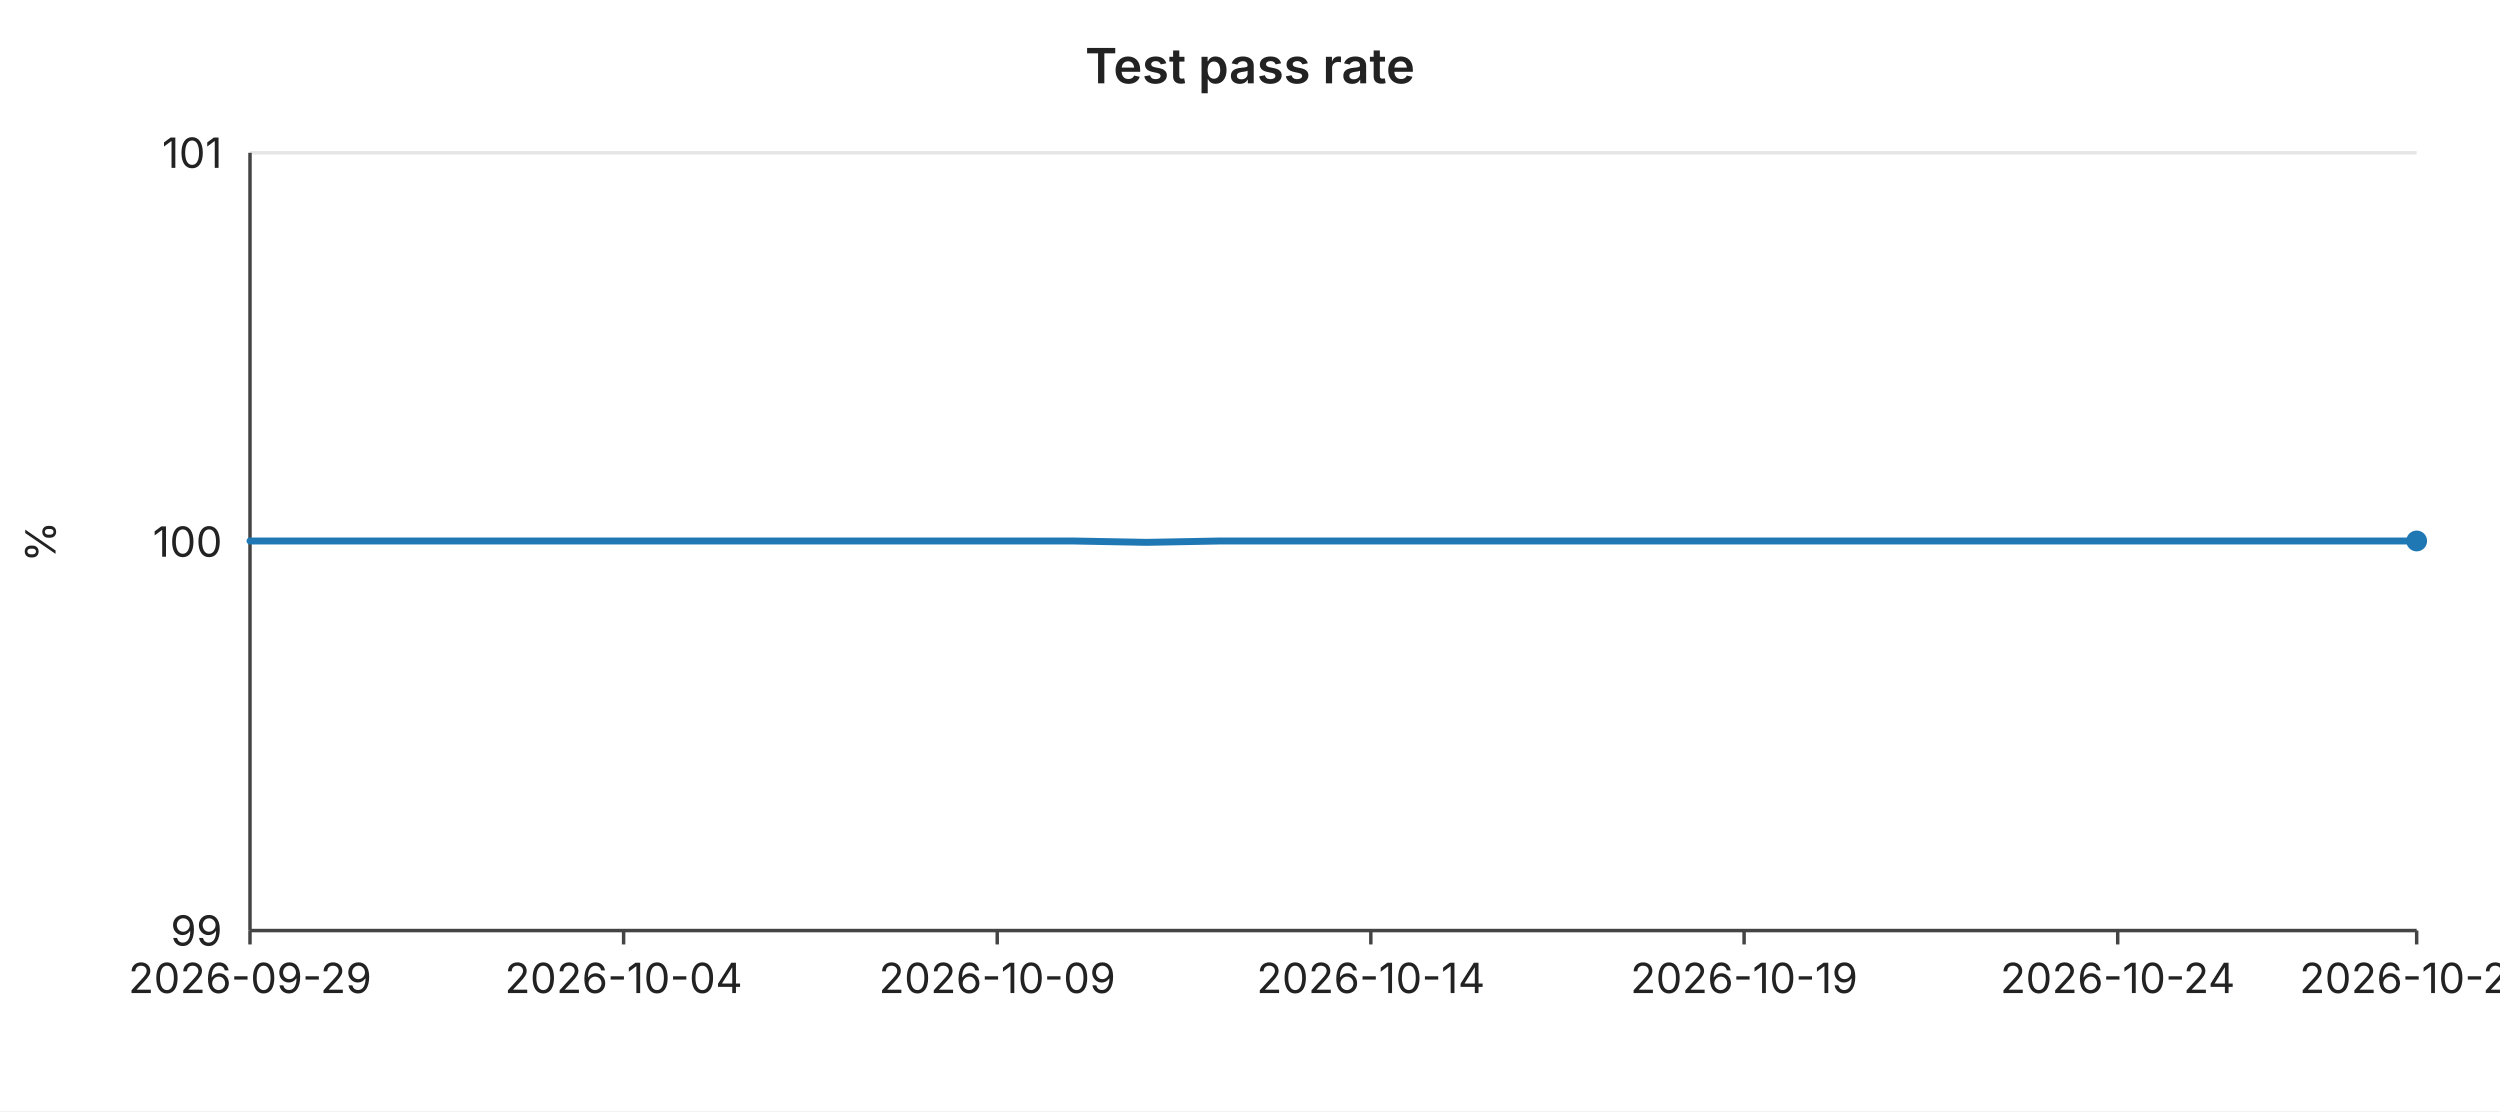
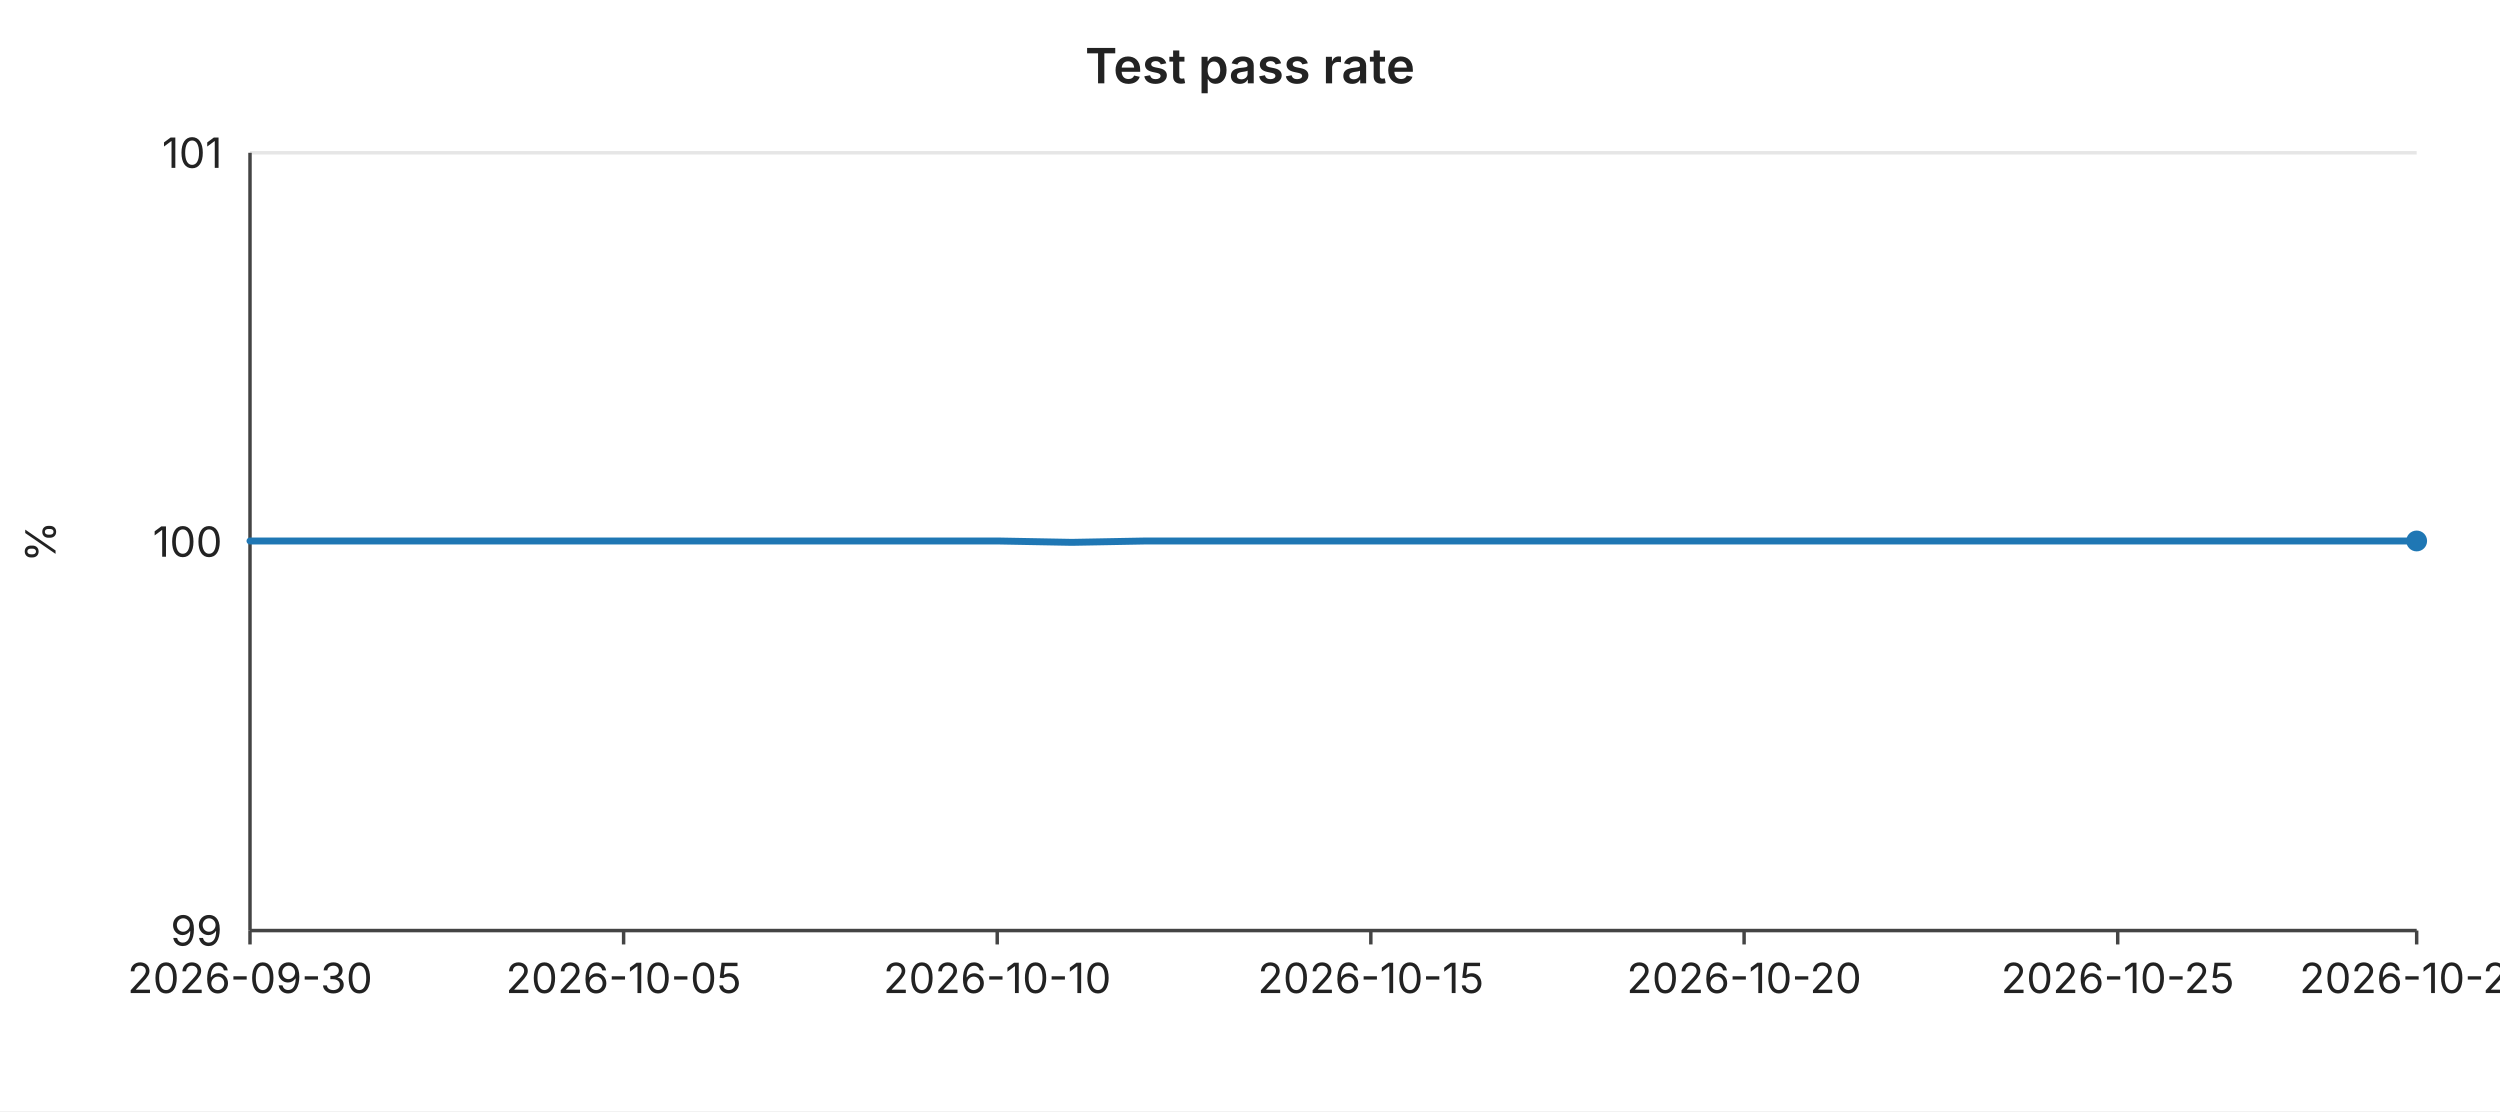
<svg xmlns="http://www.w3.org/2000/svg" width="720" height="320" viewBox="0 0 720 320" font-family="-apple-system,BlinkMacSystemFont,Segoe UI,sans-serif" font-size="12">
  <rect width="720" height="320" fill="#ffffff" />
  <text x="360" y="24" text-anchor="middle" font-size="14" font-weight="600" fill="#222">Test pass rate</text>
  <line x1="72" y1="44.0" x2="696" y2="44.0" stroke="#e6e6e6" stroke-width="1" />
  <text x="64" y="44.0" text-anchor="end" dominant-baseline="middle" fill="#222">101</text>
  <line x1="72" y1="156.0" x2="696" y2="156.0" stroke="#e6e6e6" stroke-width="1" />
  <text x="64" y="156.0" text-anchor="end" dominant-baseline="middle" fill="#222">100</text>
  <line x1="72" y1="268.0" x2="696" y2="268.0" stroke="#e6e6e6" stroke-width="1" />
  <text x="64" y="268.0" text-anchor="end" dominant-baseline="middle" fill="#222">99</text>
  <text x="16" y="156" text-anchor="middle" fill="#222" transform="rotate(-90 16 156)">%</text>
  <line x1="72" y1="44" x2="72" y2="268" stroke="#444" stroke-width="1" />
  <line x1="72" y1="268" x2="696" y2="268" stroke="#444" stroke-width="1" />
  <line x1="72.0" y1="268" x2="72.0" y2="272" stroke="#444" stroke-width="1" />
-   <text x="72.0" y="286" text-anchor="middle" fill="#222">2026-09-29</text>
+   <text x="72.0" y="286" text-anchor="middle" fill="#222">2026-09-30</text>
  <line x1="179.6" y1="268" x2="179.6" y2="272" stroke="#444" stroke-width="1" />
-   <text x="179.6" y="286" text-anchor="middle" fill="#222">2026-10-04</text>
+   <text x="179.6" y="286" text-anchor="middle" fill="#222">2026-10-05</text>
  <line x1="287.2" y1="268" x2="287.2" y2="272" stroke="#444" stroke-width="1" />
-   <text x="287.2" y="286" text-anchor="middle" fill="#222">2026-10-09</text>
+   <text x="287.2" y="286" text-anchor="middle" fill="#222">2026-10-10</text>
  <line x1="394.8" y1="268" x2="394.8" y2="272" stroke="#444" stroke-width="1" />
-   <text x="394.8" y="286" text-anchor="middle" fill="#222">2026-10-14</text>
+   <text x="394.8" y="286" text-anchor="middle" fill="#222">2026-10-15</text>
  <line x1="502.3" y1="268" x2="502.3" y2="272" stroke="#444" stroke-width="1" />
-   <text x="502.3" y="286" text-anchor="middle" fill="#222">2026-10-19</text>
+   <text x="502.3" y="286" text-anchor="middle" fill="#222">2026-10-20</text>
  <line x1="609.9" y1="268" x2="609.9" y2="272" stroke="#444" stroke-width="1" />
-   <text x="609.9" y="286" text-anchor="middle" fill="#222">2026-10-24</text>
+   <text x="609.9" y="286" text-anchor="middle" fill="#222">2026-10-25</text>
  <line x1="696.0" y1="268" x2="696.0" y2="272" stroke="#444" stroke-width="1" />
-   <text x="696.0" y="286" text-anchor="middle" fill="#222">2026-10-28</text>
-   <polyline fill="none" stroke="#1f77b4" stroke-width="2" stroke-linejoin="round" stroke-linecap="round" points="72.0,155.8 93.5,155.8 115.0,155.8 136.6,155.8 158.1,155.8 179.6,155.8 201.1,155.8 222.6,155.8 244.1,155.8 265.7,155.8 287.2,155.8 308.7,155.8 330.2,156.2 351.7,155.8 373.2,155.8 394.8,155.8 416.3,155.8 437.8,155.8 459.3,155.8 480.8,155.8 502.3,155.8 523.9,155.8 545.4,155.8 566.9,155.8 588.4,155.8 609.9,155.8 631.4,155.8 653.0,155.8 674.5,155.8 696.0,155.8" />
+   <text x="696.0" y="286" text-anchor="middle" fill="#222">2026-10-29</text>
+   <polyline fill="none" stroke="#1f77b4" stroke-width="2" stroke-linejoin="round" stroke-linecap="round" points="72.0,155.8 93.5,155.8 115.0,155.8 136.6,155.8 158.1,155.8 179.6,155.8 201.1,155.8 222.6,155.8 244.1,155.8 265.7,155.8 287.2,155.8 308.7,156.2 330.2,155.8 351.7,155.8 373.2,155.8 394.8,155.8 416.3,155.8 437.8,155.8 459.3,155.8 480.8,155.8 502.3,155.8 523.9,155.8 545.4,155.8 566.9,155.8 588.4,155.8 609.9,155.8 631.4,155.8 653.0,155.8 674.5,155.8 696.0,155.8" />
  <circle cx="696.0" cy="155.8" r="3" fill="#1f77b4" />
</svg>
